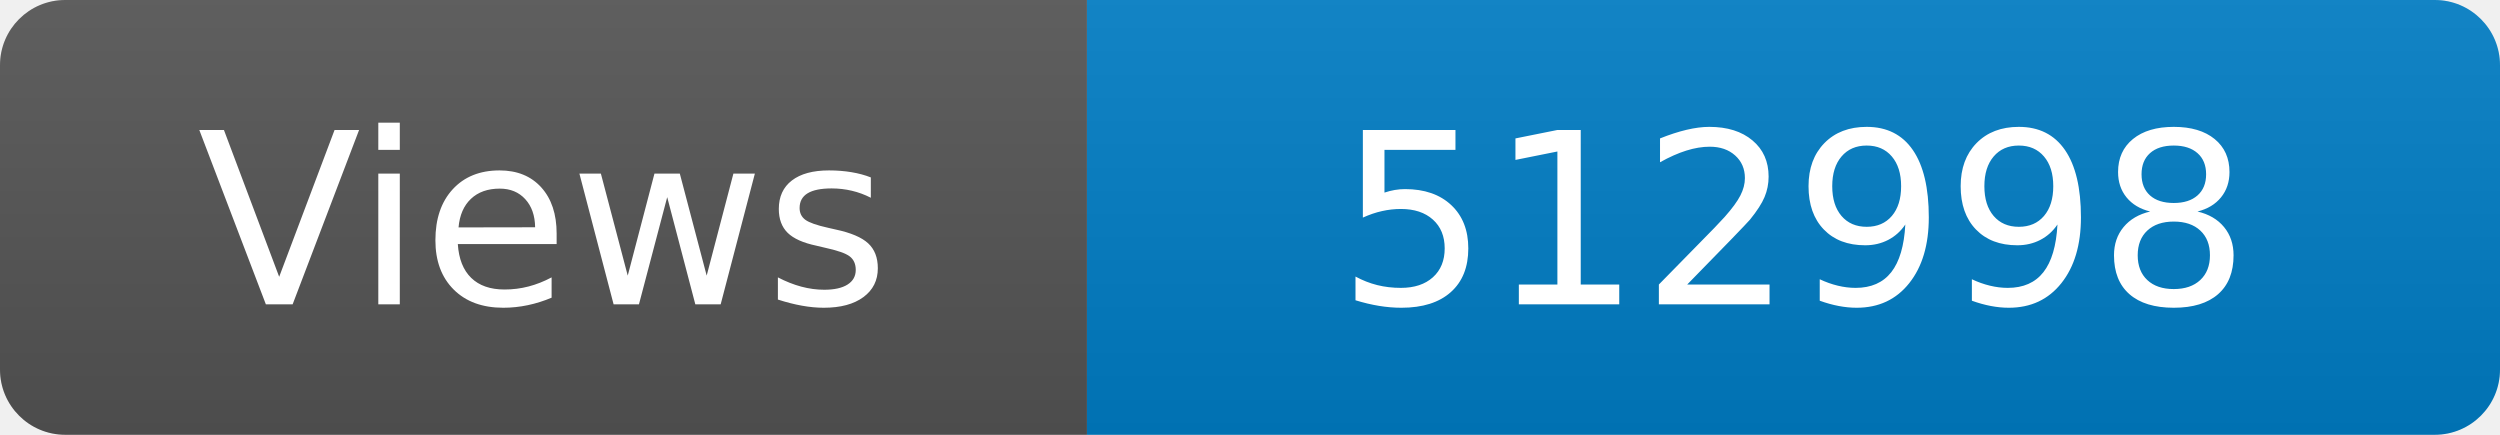
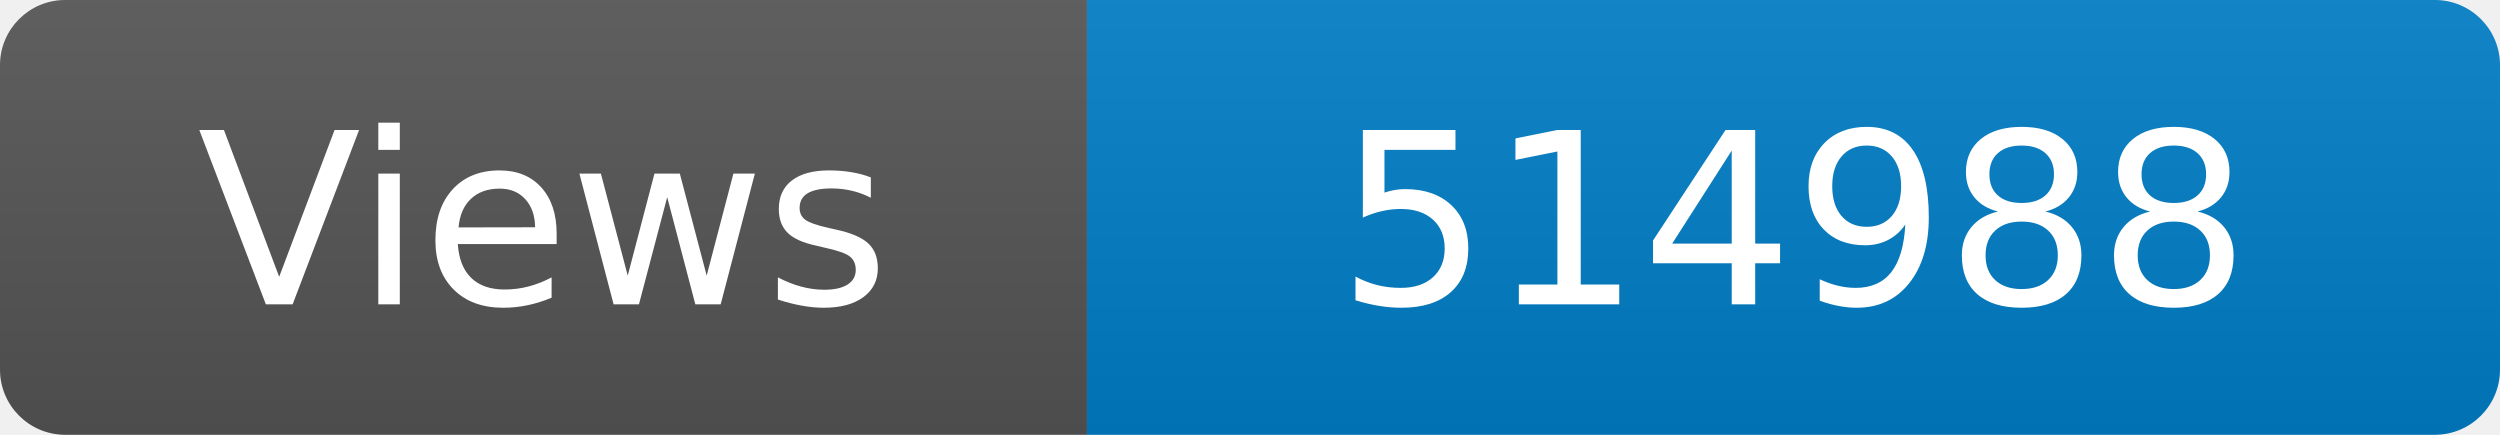
<svg xmlns="http://www.w3.org/2000/svg" width="115" height="20" role="img" aria-label="Maintained?: yes">
  <linearGradient id="s" x2="0" y2="100%">
    <stop offset="0" stop-color="#bbb" stop-opacity=".1" />
    <stop offset="1" stop-opacity=".1" />
  </linearGradient>
  <clipPath id="r">
    <rect width="115" height="20" rx="3" fill="#fff" />
  </clipPath>
  <g clip-path="url(#r)">
    <rect width="50" height="20" fill="#555" />
    <rect x="50" width="160" height="20" fill="#007ec6" />
    <rect width="115" height="20" fill="url(#s)" />
  </g>
  <g fill="#fff" text-anchor="middle" font-family="Verdana,Geneva,DejaVu Sans,sans-serif" font-size="110">
    <text x="250" y="140" transform="scale(.1)" fill="#fff">Views</text>
-     <text x="825" y="140" transform="scale(.1)" fill="#fff">512998</text>
+     <text x="825" y="140" transform="scale(.1)" fill="#fff">514988</text>
  </g>
</svg>
